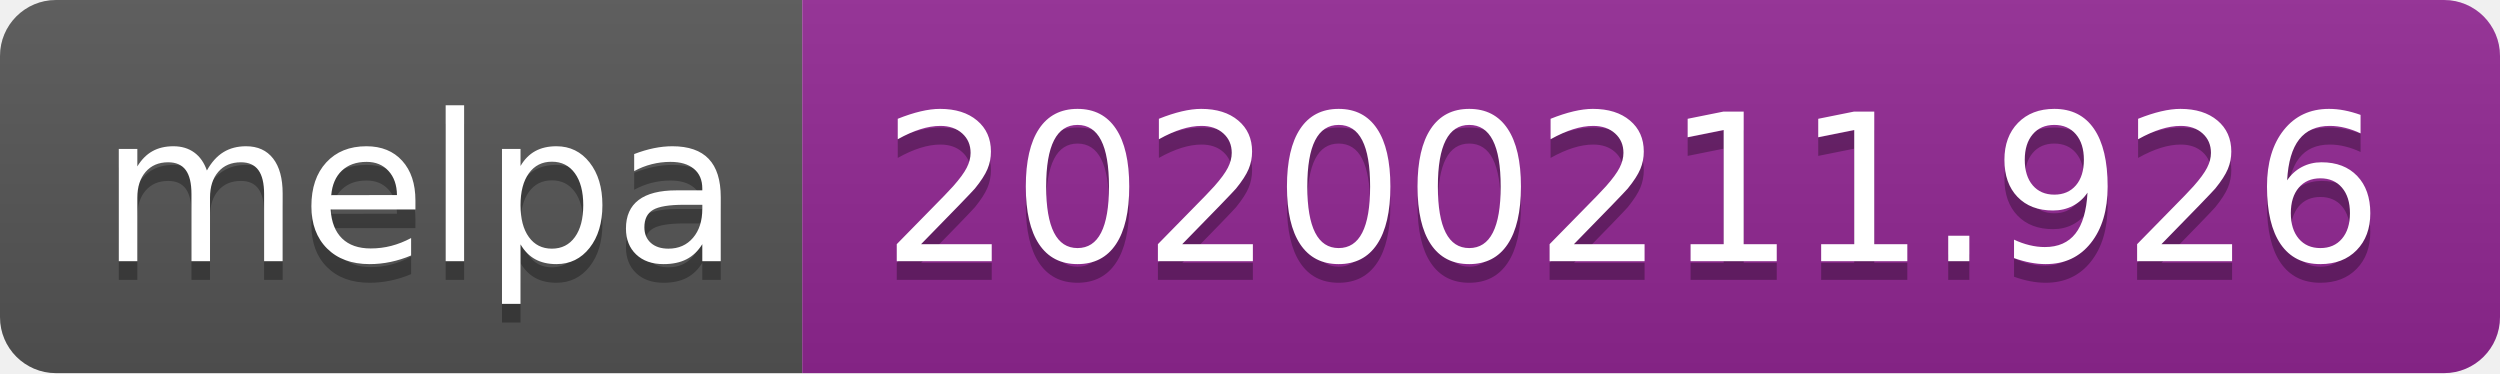
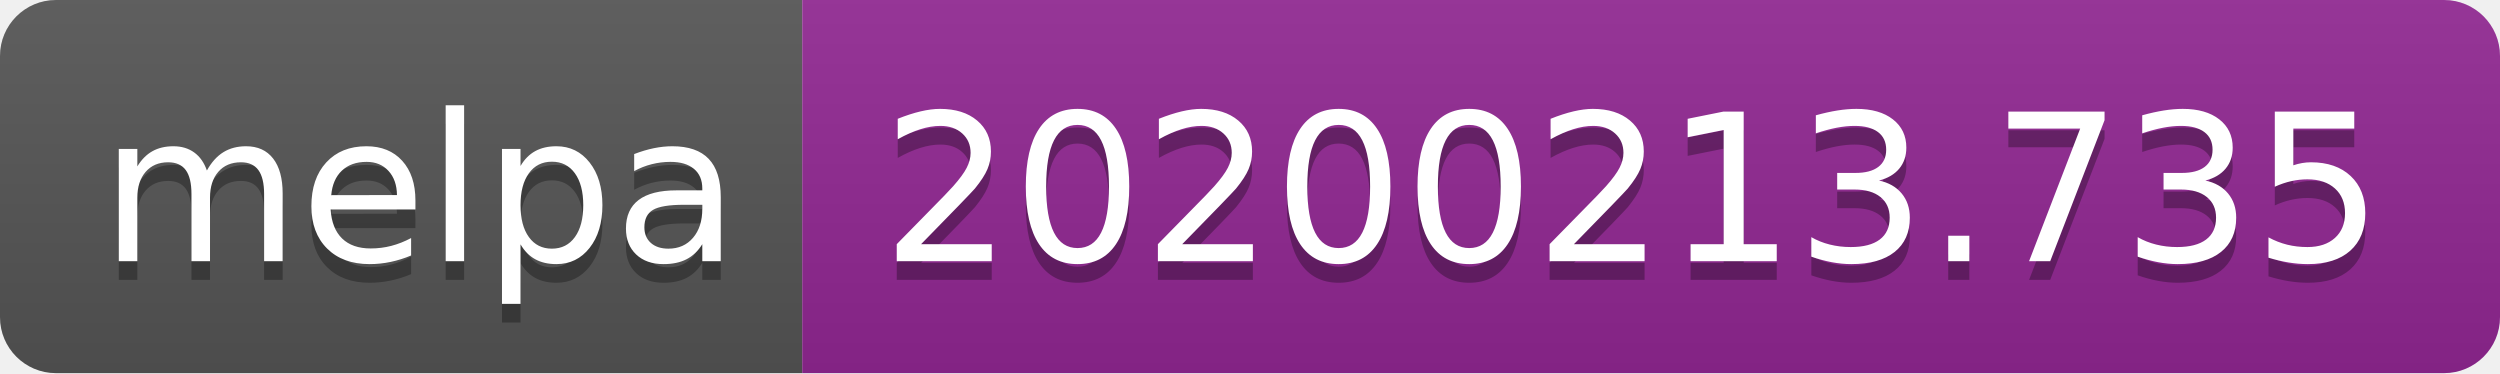
<svg xmlns="http://www.w3.org/2000/svg" width="134" height="20">
  <linearGradient id="b" x2="0" y2="100%">
    <stop offset="0" stop-color="#bbb" stop-opacity=".1" />
    <stop offset="1" stop-opacity=".1" />
  </linearGradient>
  <clipPath id="a">
    <rect width="134" height="20" rx="3" fill="#fff" />
  </clipPath>
  <g clip-path="url(#a)">
    <path fill="#555" d="M0 0h43v20H0z" />
    <path fill="#922793" d="M43 0h91v20H43z" />
    <path fill="url(#b)" d="M0 0h134v20H0z" />
  </g>
  <g fill="#fff" text-anchor="middle" font-family="DejaVu Sans,Verdana,Geneva,sans-serif" font-size="110">
    <text x="225" y="150" fill="#010101" fill-opacity=".3" transform="scale(.1)" textLength="330">melpa</text>
    <text x="225" y="140" transform="scale(.1)" textLength="330">melpa</text>
-     <text x="875" y="150" fill="#010101" fill-opacity=".3" transform="scale(.1)" textLength="810">20200211.926</text>
-     <text x="875" y="140" transform="scale(.1)" textLength="810">20200211.926</text>
+     <text x="875" y="150" fill="#010101" fill-opacity=".3" transform="scale(.1)" textLength="810">20200213.735</text>
+     <text x="875" y="140" transform="scale(.1)" textLength="810">20200213.735</text>
  </g>
</svg>
